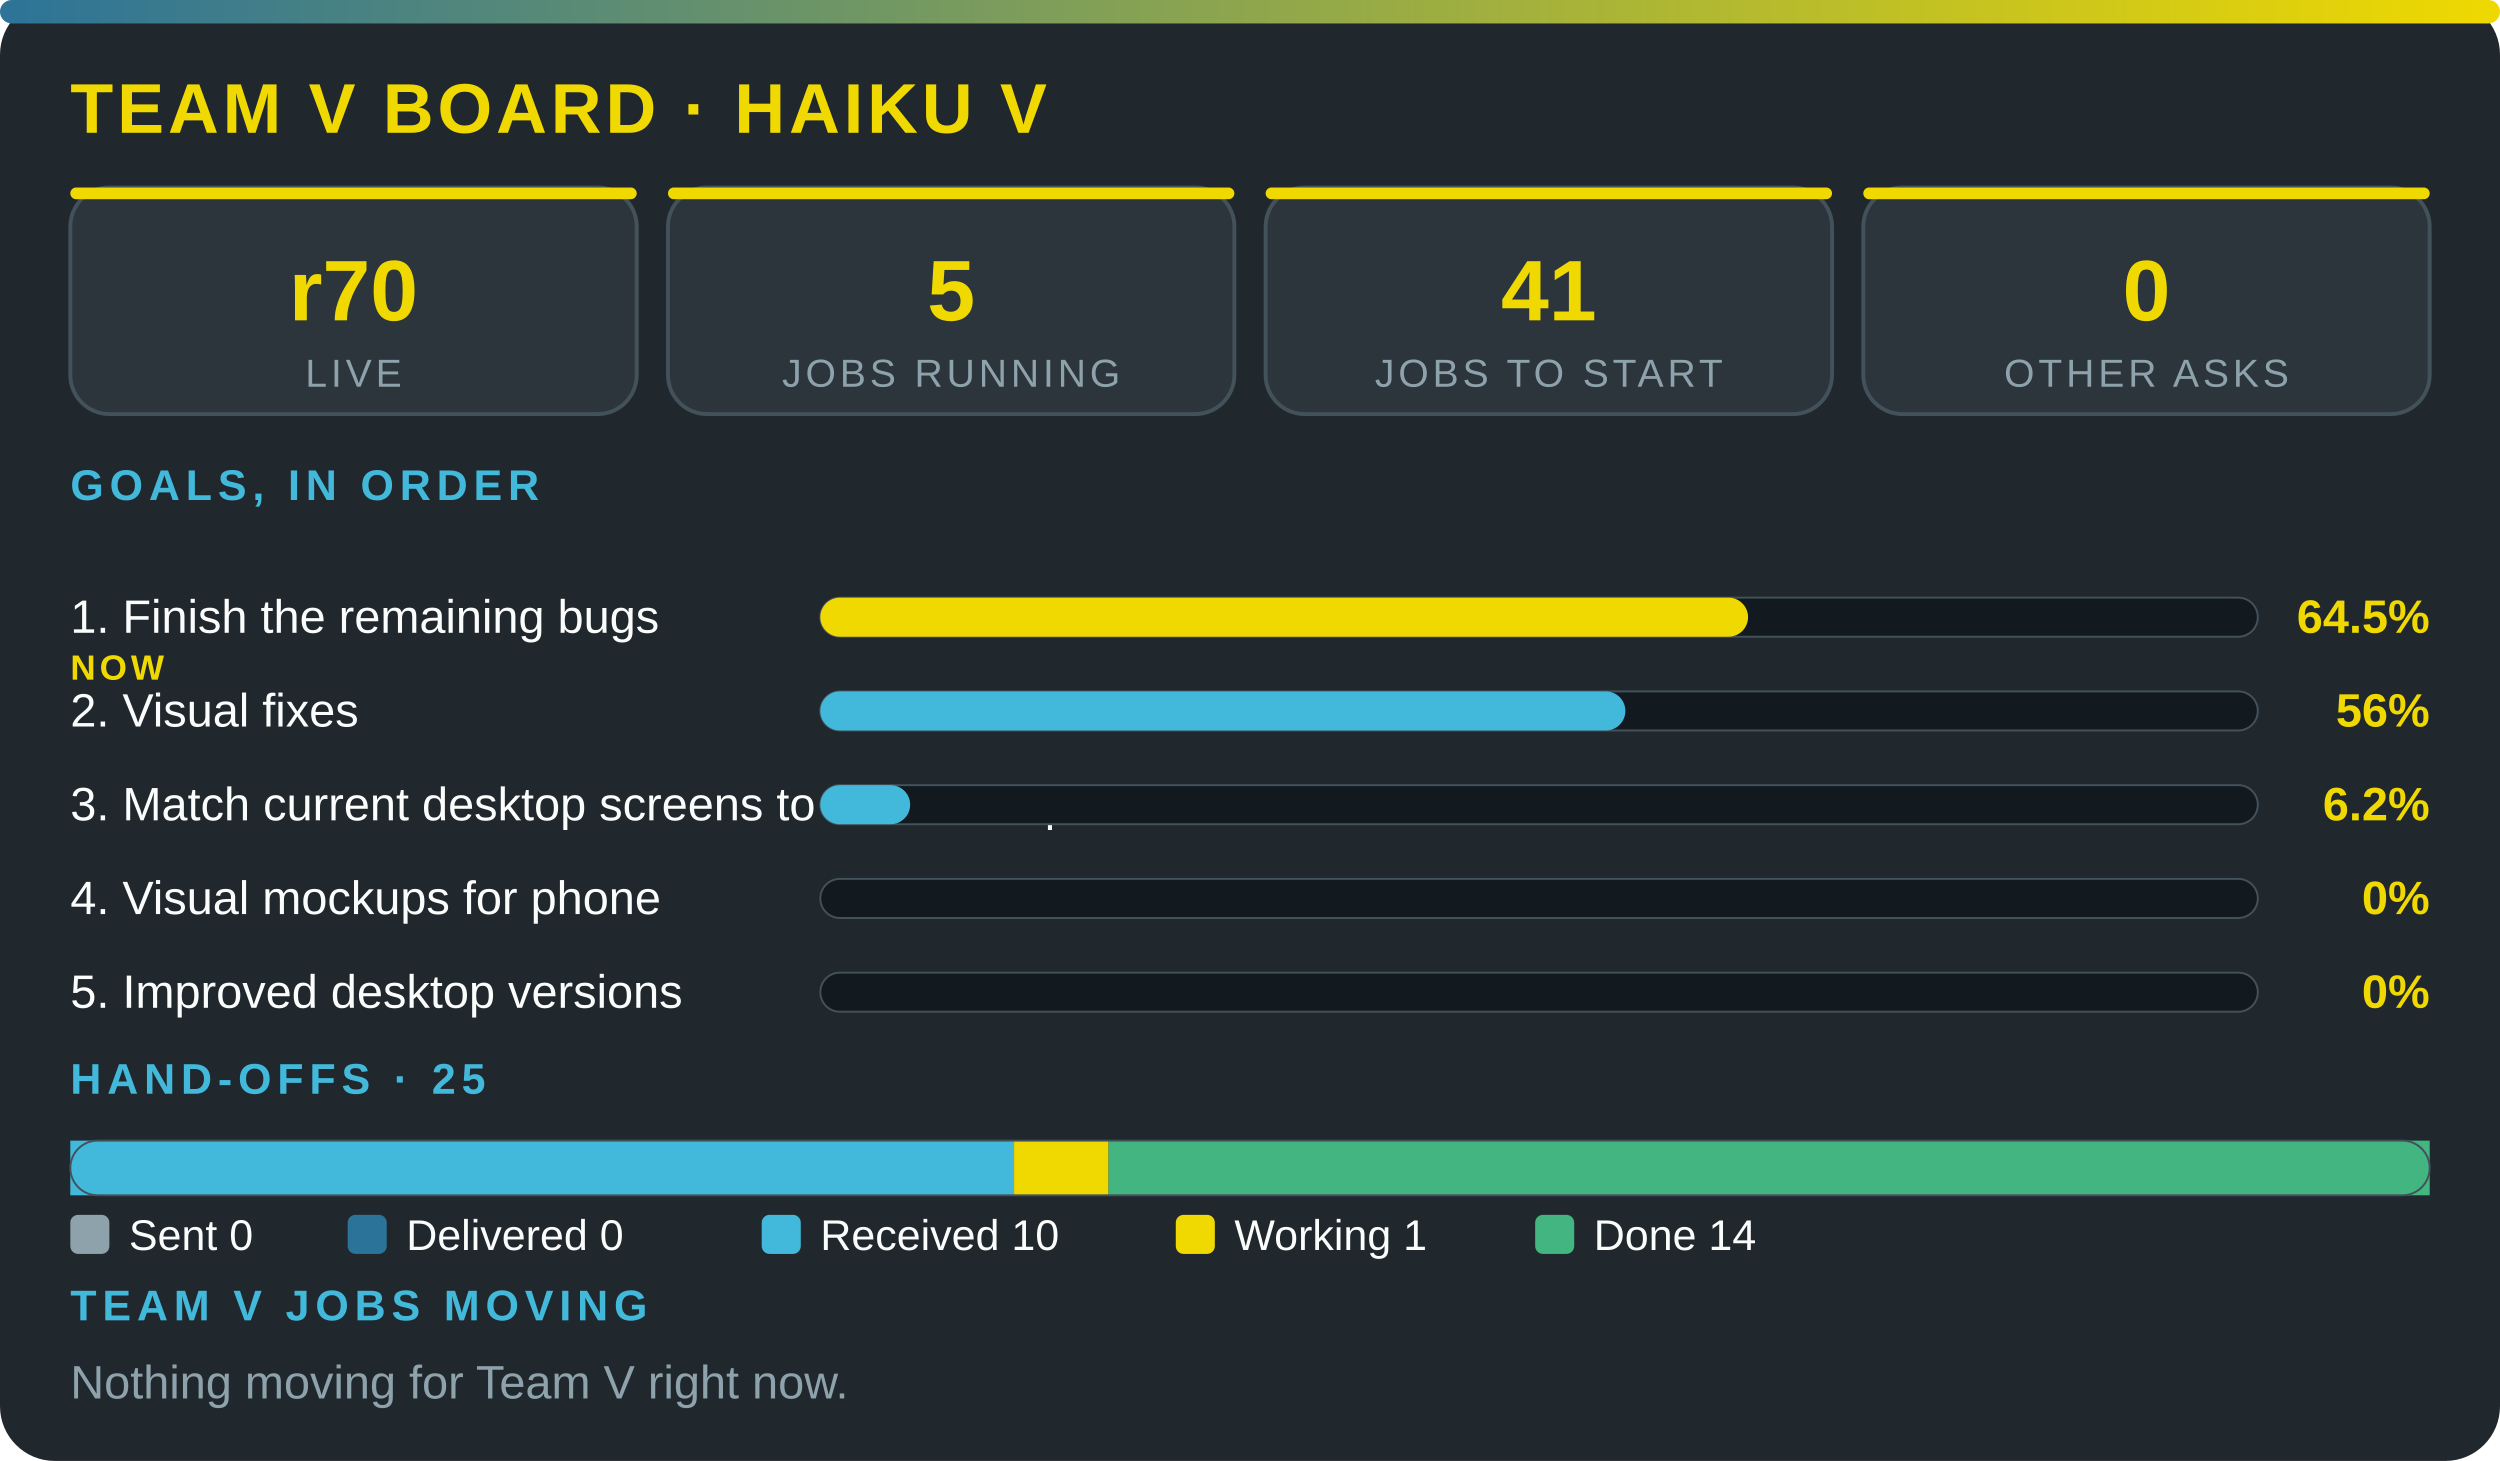
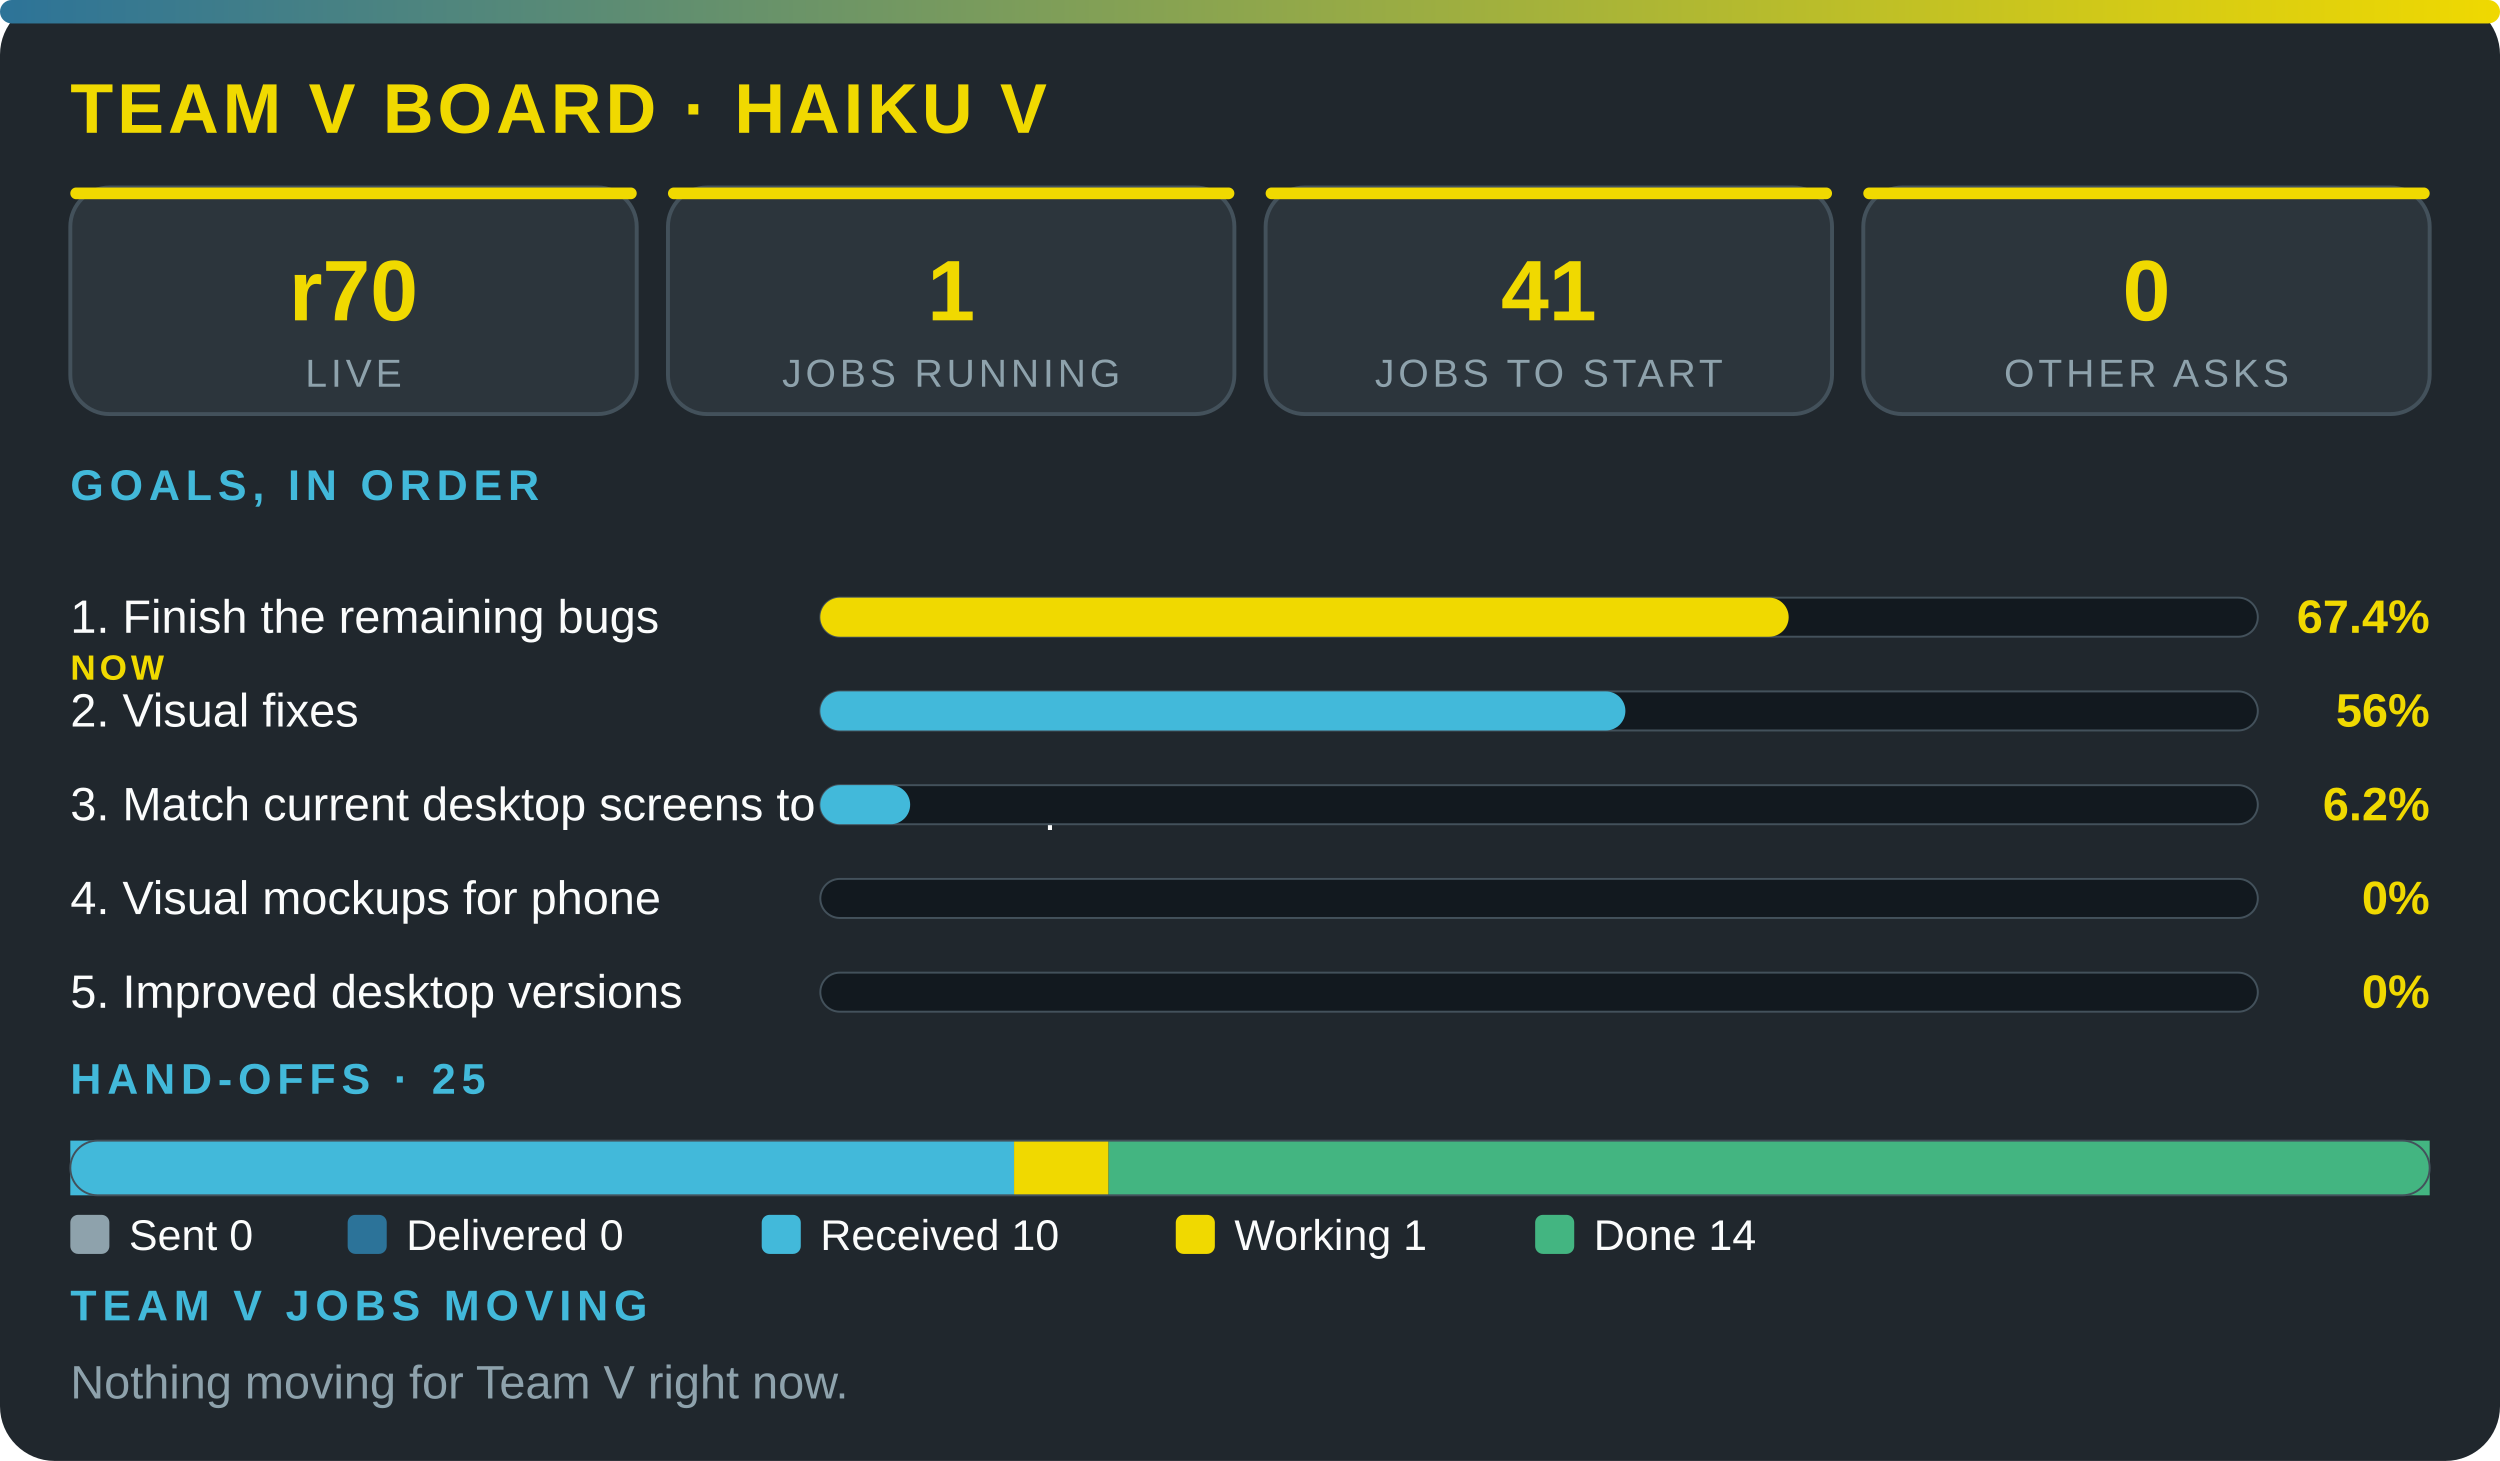
<svg xmlns="http://www.w3.org/2000/svg" viewBox="0 0 640 374" width="100%" role="img" aria-label="Team V board · Haiku V" font-family="'Segoe UI',system-ui,Arial,sans-serif">
  <defs>
    <linearGradient id="g">
      <stop offset="0" stop-color="#2c7399" />
      <stop offset="1" stop-color="#f0d900" />
    </linearGradient>
  </defs>
  <rect width="640" height="374" rx="14" fill="#20272d" />
  <rect width="640" height="6" rx="3" fill="url(#g)" />
  <text x="18" y="34" font-size="18" font-weight="800" fill="#f0d900" letter-spacing="1">TEAM V BOARD · HAIKU V</text>
  <rect x="18" y="48" width="145" height="58" rx="10" fill="#2c353c" stroke="#43515b" />
  <rect x="18" y="48" width="145" height="3" rx="1.5" fill="#f0d900" />
  <text x="90.5" y="82" font-size="22" font-weight="800" fill="#f0d900" text-anchor="middle">r70</text>
  <text x="90.5" y="99" font-size="10" fill="#8ea2ac" letter-spacing="1" text-anchor="middle">LIVE</text>
  <rect x="171" y="48" width="145" height="58" rx="10" fill="#2c353c" stroke="#43515b" />
  <rect x="171" y="48" width="145" height="3" rx="1.5" fill="#f0d900" />
-   <text x="243.5" y="82" font-size="22" font-weight="800" fill="#f0d900" text-anchor="middle">5</text>
+   <text x="243.5" y="82" font-size="22" font-weight="800" fill="#f0d900" text-anchor="middle">1</text>
  <text x="243.5" y="99" font-size="10" fill="#8ea2ac" letter-spacing="1" text-anchor="middle">JOBS RUNNING</text>
  <rect x="324" y="48" width="145" height="58" rx="10" fill="#2c353c" stroke="#43515b" />
  <rect x="324" y="48" width="145" height="3" rx="1.5" fill="#f0d900" />
  <text x="396.5" y="82" font-size="22" font-weight="800" fill="#f0d900" text-anchor="middle">41</text>
  <text x="396.5" y="99" font-size="10" fill="#8ea2ac" letter-spacing="1" text-anchor="middle">JOBS TO START</text>
  <rect x="477" y="48" width="145" height="58" rx="10" fill="#2c353c" stroke="#43515b" />
  <rect x="477" y="48" width="145" height="3" rx="1.5" fill="#f0d900" />
  <text x="549.5" y="82" font-size="22" font-weight="800" fill="#f0d900" text-anchor="middle">0</text>
  <text x="549.5" y="99" font-size="10" fill="#8ea2ac" letter-spacing="1" text-anchor="middle">OTHER ASKS</text>
  <text x="18" y="128" font-size="11" font-weight="700" fill="#42b9da" letter-spacing="1.5">GOALS, IN ORDER</text>
  <text x="18" y="162" font-size="12" fill="#fbfcfc">1. Finish the remaining bugs</text>
  <text x="18" y="174" font-size="9" font-weight="800" letter-spacing="1" fill="#f0d900">NOW</text>
  <rect x="210" y="153" width="368" height="10" rx="5" fill="#12191f" stroke="#43515b" stroke-width=".5" />
-   <rect x="210" y="153" width="237.5" height="10" rx="5" fill="#f0d900" />
-   <text x="622" y="162" font-size="12" font-weight="800" fill="#f0d900" text-anchor="end">64.5%</text>
+   <rect x="210" y="153" width="247.9" height="10" rx="5" fill="#f0d900" />
+   <text x="622" y="162" font-size="12" font-weight="800" fill="#f0d900" text-anchor="end">67.4%</text>
  <text x="18" y="186" font-size="12" fill="#fbfcfc">2. Visual fixes</text>
  <rect x="210" y="177" width="368" height="10" rx="5" fill="#12191f" stroke="#43515b" stroke-width=".5" />
  <rect x="210" y="177" width="206.1" height="10" rx="5" fill="#42b9da" />
  <text x="622" y="186" font-size="12" font-weight="800" fill="#f0d900" text-anchor="end">56%</text>
  <text x="18" y="210" font-size="12" fill="#fbfcfc">3. Match current desktop screens to the mockup</text>
  <rect x="210" y="201" width="368" height="10" rx="5" fill="#12191f" stroke="#43515b" stroke-width=".5" />
  <rect x="210" y="201" width="23" height="10" rx="5" fill="#42b9da" />
  <text x="622" y="210" font-size="12" font-weight="800" fill="#f0d900" text-anchor="end">6.2%</text>
  <text x="18" y="234" font-size="12" fill="#fbfcfc">4. Visual mockups for phone</text>
  <rect x="210" y="225" width="368" height="10" rx="5" fill="#12191f" stroke="#43515b" stroke-width=".5" />
  <text x="622" y="234" font-size="12" font-weight="800" fill="#f0d900" text-anchor="end">0%</text>
  <text x="18" y="258" font-size="12" fill="#fbfcfc">5. Improved desktop versions</text>
  <rect x="210" y="249" width="368" height="10" rx="5" fill="#12191f" stroke="#43515b" stroke-width=".5" />
  <text x="622" y="258" font-size="12" font-weight="800" fill="#f0d900" text-anchor="end">0%</text>
  <text x="18" y="280" font-size="11" font-weight="700" fill="#42b9da" letter-spacing="1.5">HAND-OFFS · 25</text>
  <rect x="18" y="292" width="241.6" height="14" fill="#42b9da" />
  <rect x="259.6" y="292" width="24.2" height="14" fill="#f0d900" />
  <rect x="283.8" y="292" width="338.2" height="14" fill="#43b581" />
  <rect x="18" y="292" width="604" height="14" rx="7" fill="none" stroke="#43515b" stroke-width=".5" />
  <rect x="18" y="311" width="10" height="10" rx="2" fill="#8ea2ac" />
  <text x="33" y="320" font-size="11" fill="#fbfcfc">Sent 0</text>
  <rect x="89" y="311" width="10" height="10" rx="2" fill="#2c7399" />
  <text x="104" y="320" font-size="11" fill="#fbfcfc">Delivered 0</text>
  <rect x="195" y="311" width="10" height="10" rx="2" fill="#42b9da" />
  <text x="210" y="320" font-size="11" fill="#fbfcfc">Received 10</text>
  <rect x="301" y="311" width="10" height="10" rx="2" fill="#f0d900" />
  <text x="316" y="320" font-size="11" fill="#fbfcfc">Working 1</text>
  <rect x="393" y="311" width="10" height="10" rx="2" fill="#43b581" />
  <text x="408" y="320" font-size="11" fill="#fbfcfc">Done 14</text>
  <text x="18" y="338" font-size="11" font-weight="700" fill="#42b9da" letter-spacing="1.5">TEAM V JOBS MOVING</text>
  <text x="18" y="358" font-size="12" fill="#8ea2ac">Nothing moving for Team V right now.</text>
</svg>
